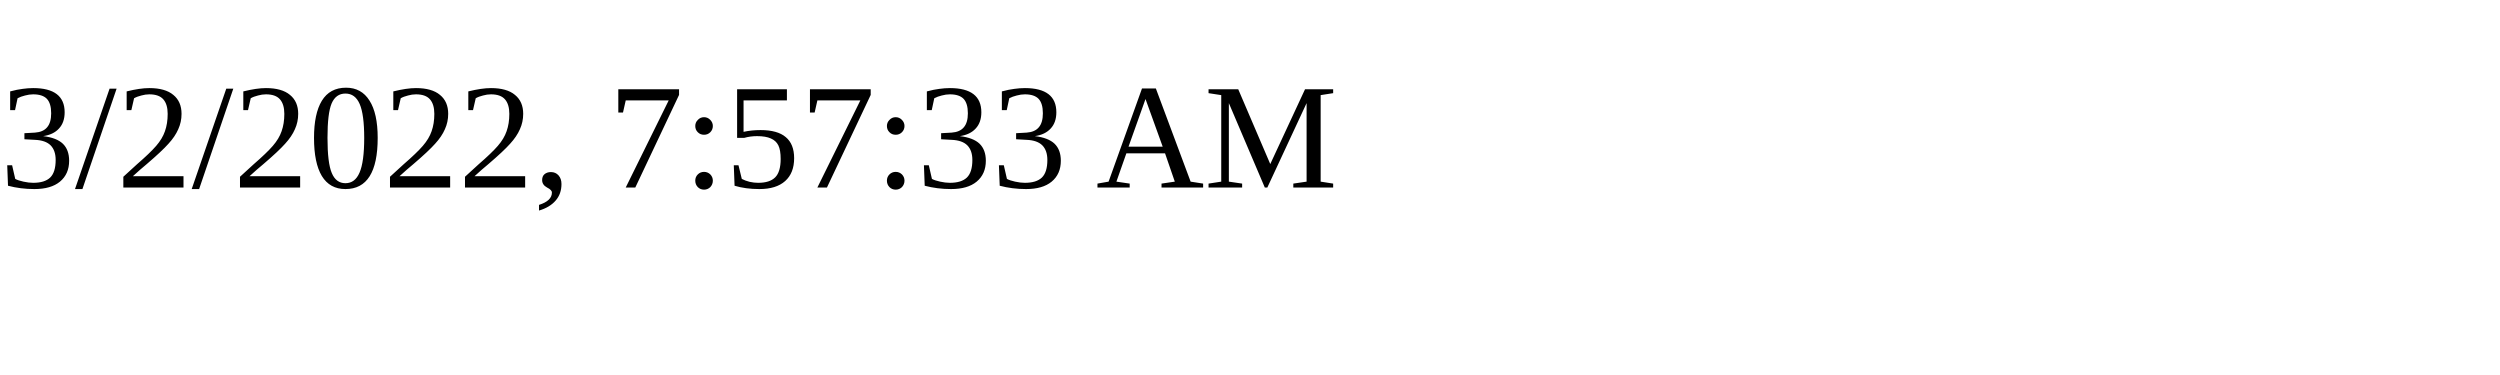
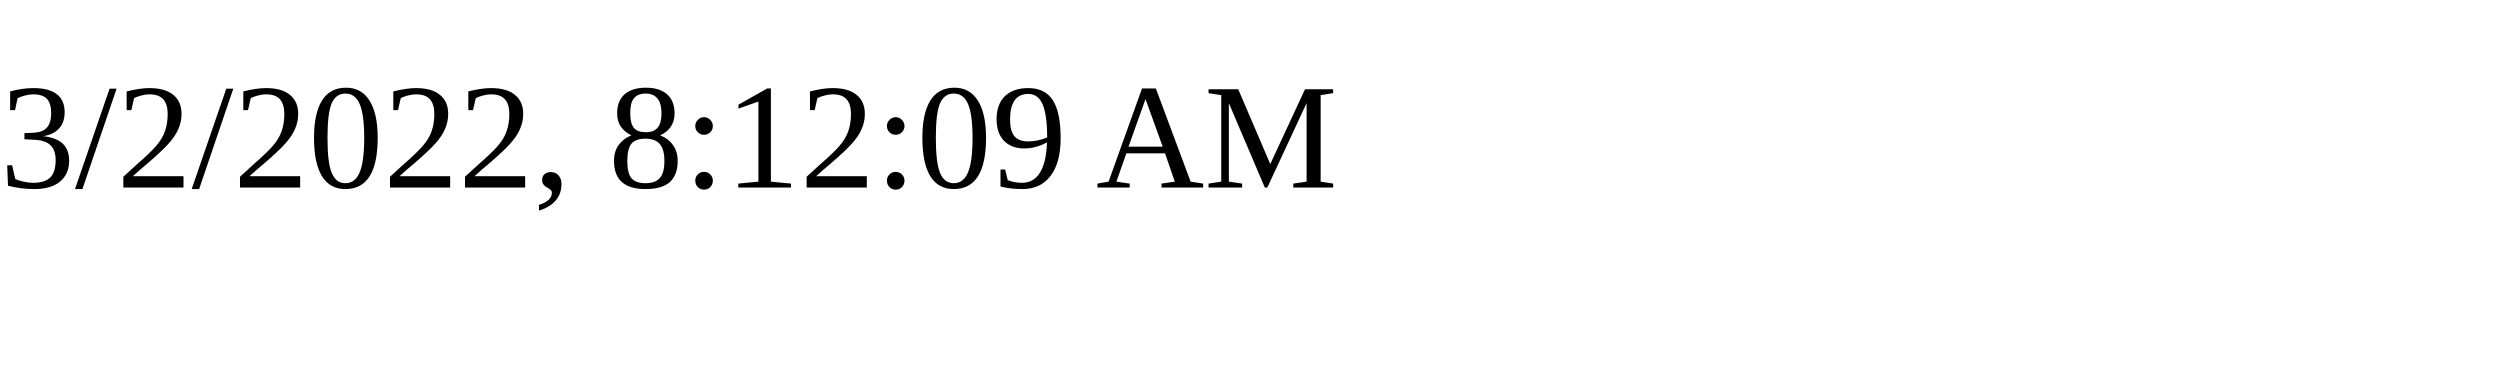
<svg xmlns="http://www.w3.org/2000/svg" height="30" width="200">
-   <text x="0" y="15">3/2/2022, 7:57:33 AM</text>
+   <text x="0" y="15">3/2/2022, 8:12:09 AM</text>
</svg>
